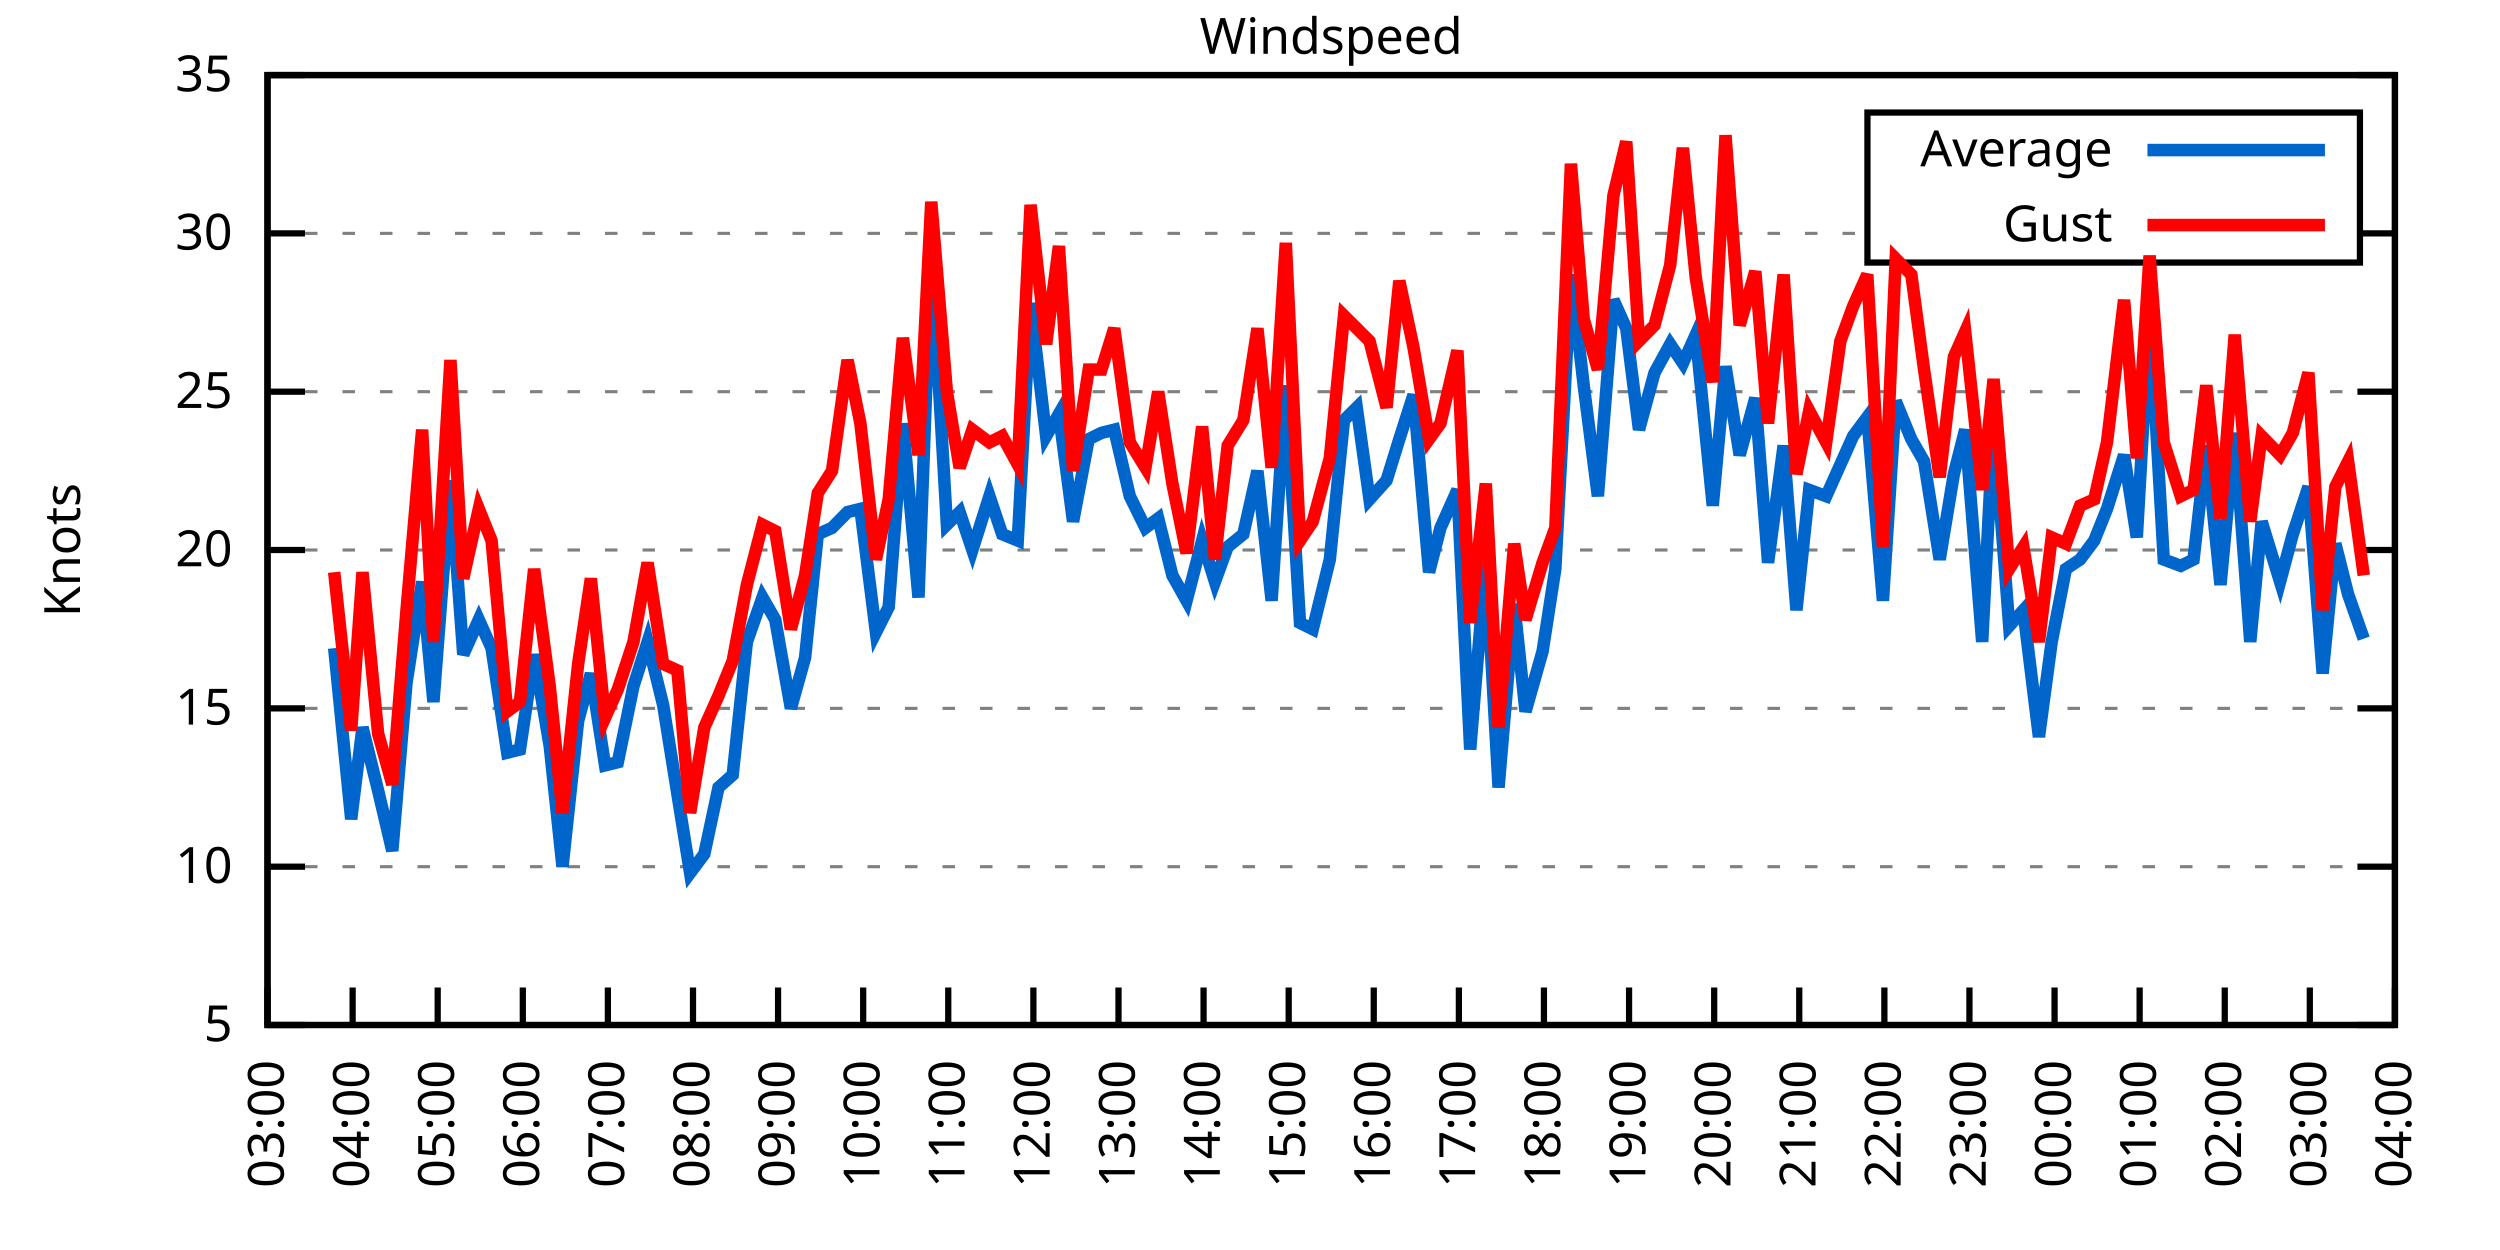
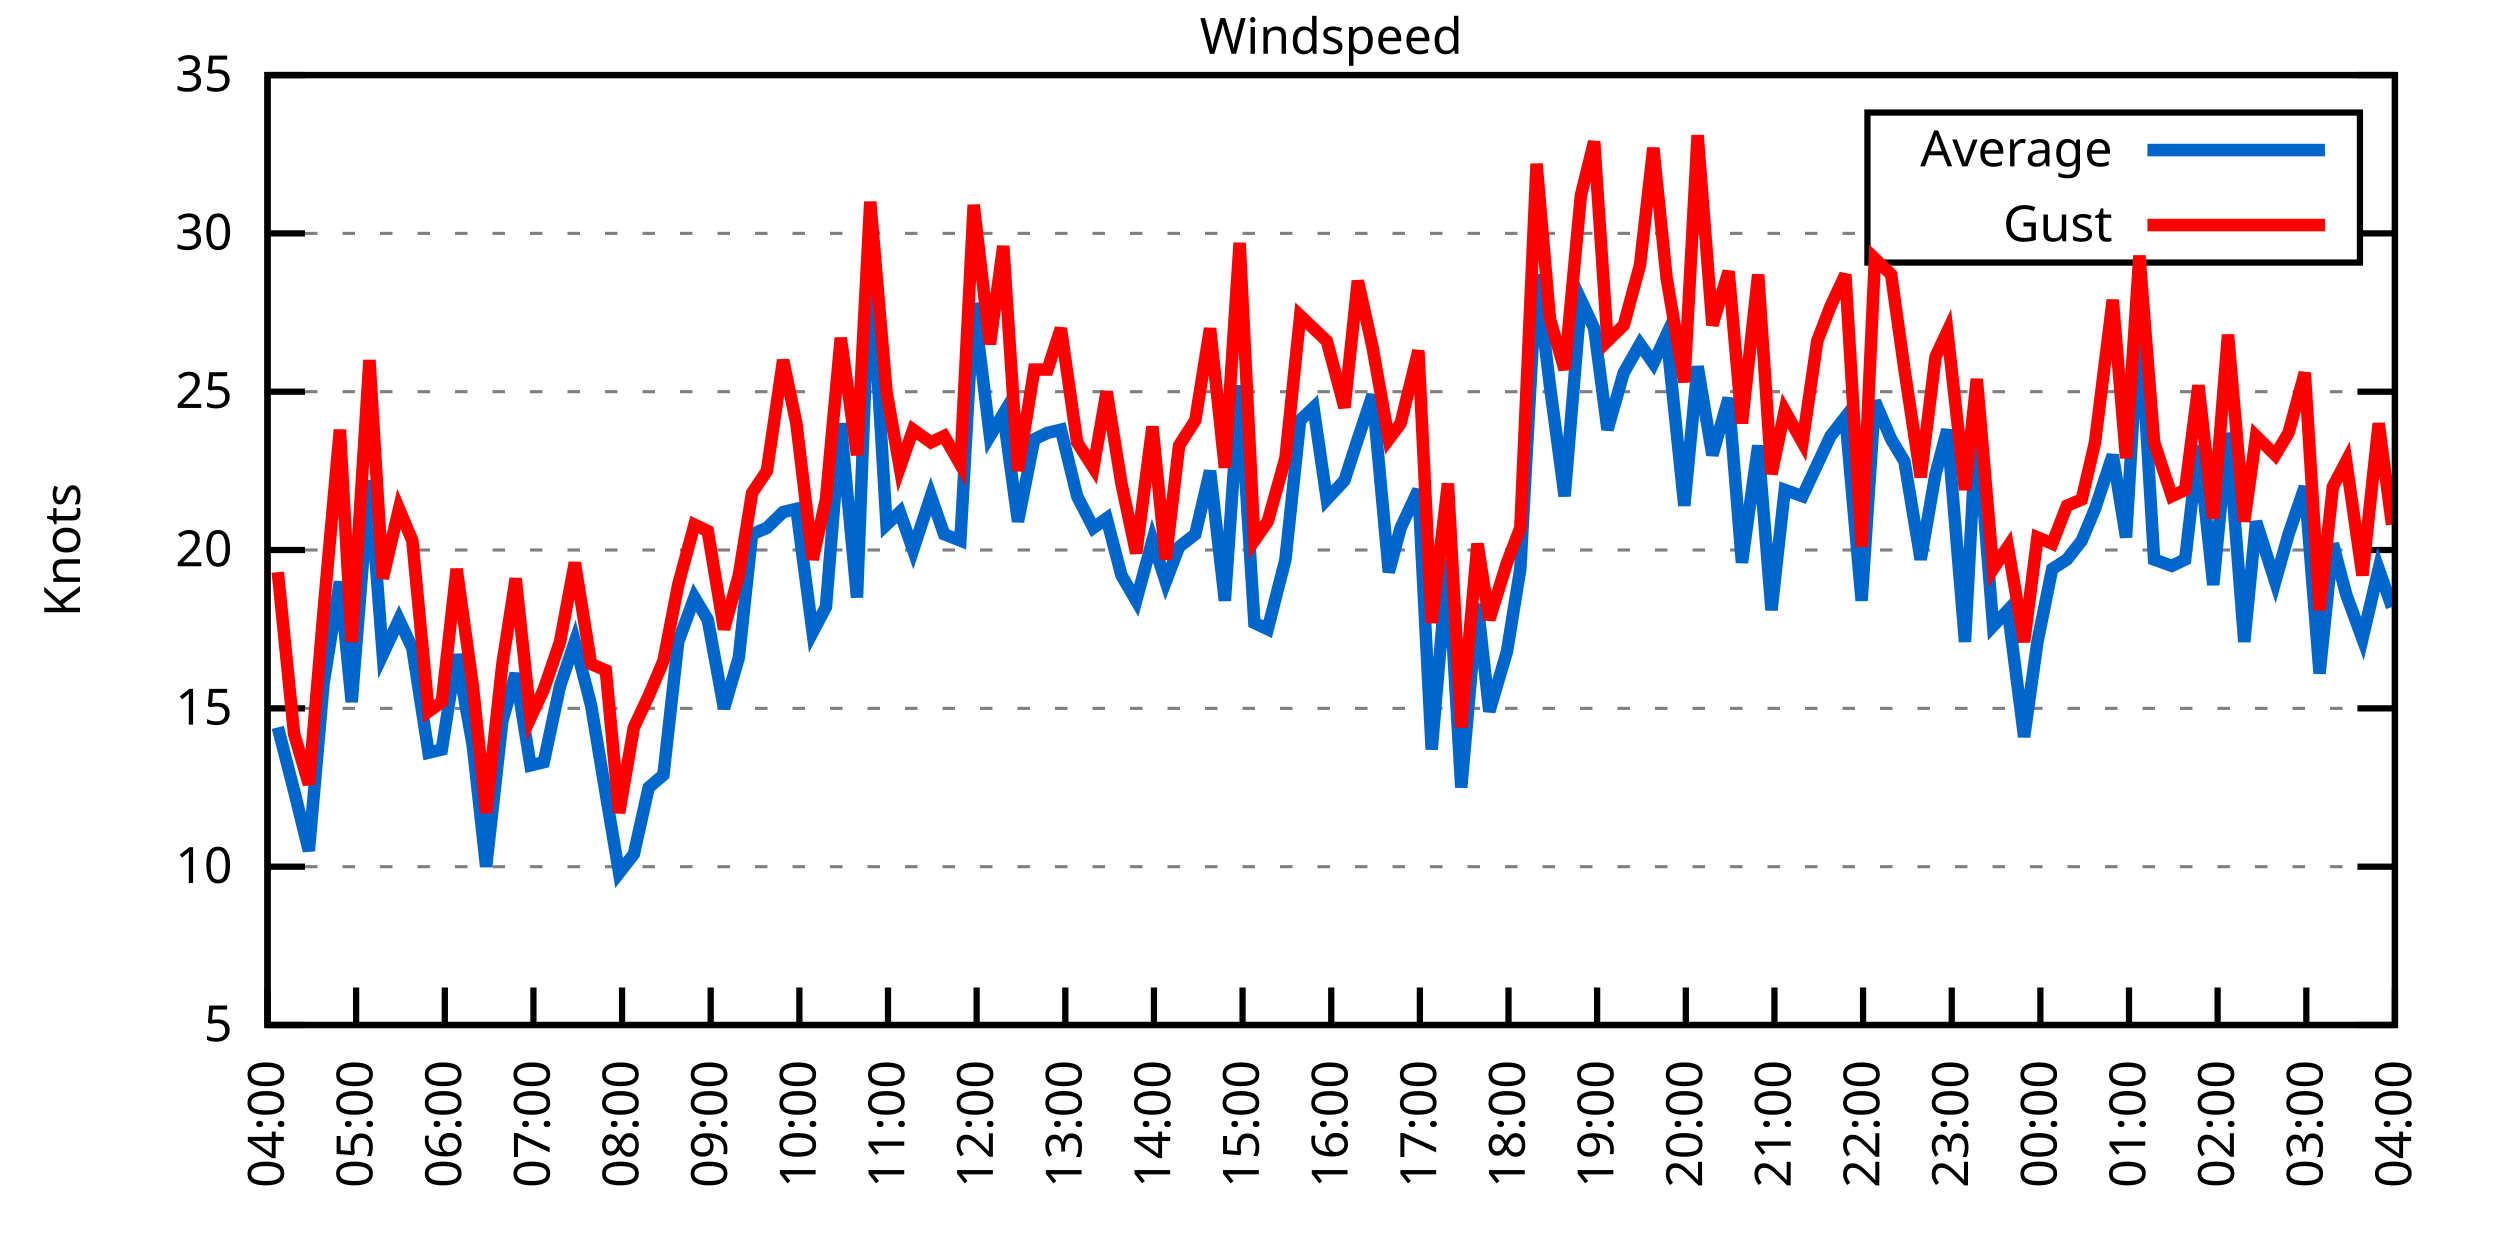
<svg xmlns="http://www.w3.org/2000/svg" xmlns:xlink="http://www.w3.org/1999/xlink" width="400" height="200" viewBox="0 0 400 200">
  <g id="gnuplot_canvas">
    <rect x="0" y="0" width="400" height="200" fill="none" />
    <defs>
      <circle id="gpDot" r="0.5" stroke-width="0.5" stroke="currentColor" />
      <path id="gpPt0" stroke-width="0.333" stroke="currentColor" d="M-1,0 h2 M0,-1 v2" />
      <path id="gpPt1" stroke-width="0.333" stroke="currentColor" d="M-1,-1 L1,1 M1,-1 L-1,1" />
      <path id="gpPt2" stroke-width="0.333" stroke="currentColor" d="M-1,0 L1,0 M0,-1 L0,1 M-1,-1 L1,1 M-1,1 L1,-1" />
      <rect id="gpPt3" stroke-width="0.333" stroke="currentColor" x="-1" y="-1" width="2" height="2" />
      <rect id="gpPt4" stroke-width="0.333" stroke="currentColor" fill="currentColor" x="-1" y="-1" width="2" height="2" />
      <circle id="gpPt5" stroke-width="0.333" stroke="currentColor" cx="0" cy="0" r="1" />
      <use xlink:href="#gpPt5" id="gpPt6" fill="currentColor" stroke="none" />
      <path id="gpPt7" stroke-width="0.333" stroke="currentColor" d="M0,-1.33 L-1.33,0.67 L1.33,0.67 z" />
      <use xlink:href="#gpPt7" id="gpPt8" fill="currentColor" stroke="none" />
      <use xlink:href="#gpPt7" id="gpPt9" stroke="currentColor" transform="rotate(180)" />
      <use xlink:href="#gpPt9" id="gpPt10" fill="currentColor" stroke="none" />
      <use xlink:href="#gpPt3" id="gpPt11" stroke="currentColor" transform="rotate(45)" />
      <use xlink:href="#gpPt11" id="gpPt12" fill="currentColor" stroke="none" />
      <path id="gpPt13" stroke-width="0.333" stroke="currentColor" d="M0,1.330 L1.265,0.411 L0.782,-1.067 L-0.782,-1.076 L-1.265,0.411 z" />
      <use xlink:href="#gpPt13" id="gpPt14" fill="currentColor" stroke="none" />
      <filter id="textbox" filterUnits="objectBoundingBox" x="0" y="0" height="1" width="1">
        <feFlood flood-color="white" flood-opacity="1" result="bgnd" />
        <feComposite in="SourceGraphic" in2="bgnd" operator="atop" />
      </filter>
      <filter id="greybox" filterUnits="objectBoundingBox" x="0" y="0" height="1" width="1">
        <feFlood flood-color="lightgrey" flood-opacity="1" result="grey" />
        <feComposite in="SourceGraphic" in2="grey" operator="atop" />
      </filter>
    </defs>
    <g fill="none" color="white" stroke="currentColor" stroke-width="1.00" stroke-linecap="butt" stroke-linejoin="miter">
</g>
    <g fill="none" color="black" stroke="currentColor" stroke-width="1.00" stroke-linecap="butt" stroke-linejoin="miter">
      <g stroke="none" shape-rendering="crispEdges">
        <polygon fill="rgb(255, 255, 255)" points="42.80,164.00 383.18,164.00 383.18,12.02 42.80,12.02 " />
      </g>
    </g>
    <g fill="none" color="black" stroke="currentColor" stroke-width="1.00" stroke-linecap="butt" stroke-linejoin="miter">
</g>
    <g fill="none" color="black" stroke="black" stroke-width="0.50" stroke-linecap="butt" stroke-linejoin="miter">
</g>
    <g fill="none" color="gray" stroke="currentColor" stroke-width="0.50" stroke-linecap="butt" stroke-linejoin="miter">
      <path stroke="gray" stroke-dasharray="2,4" class="gridline" d="M42.80,164.00 L383.19,164.00  " />
    </g>
    <g fill="none" color="gray" stroke="gray" stroke-width="1.00" stroke-linecap="butt" stroke-linejoin="miter">
</g>
    <g fill="none" color="black" stroke="currentColor" stroke-width="1.00" stroke-linecap="butt" stroke-linejoin="miter">
      <path stroke="black" d="M42.80,164.00 L48.80,164.00 M383.19,164.00 L377.19,164.00  " />
      <g transform="translate(37.20,166.60)" stroke="none" fill="black" font-family="Sans" font-size="8.00" text-anchor="end">
        <text>
          <tspan font-family="Sans"> 5</tspan>
        </text>
      </g>
    </g>
    <g fill="none" color="black" stroke="currentColor" stroke-width="1.00" stroke-linecap="butt" stroke-linejoin="miter">
</g>
    <g fill="none" color="black" stroke="black" stroke-width="0.50" stroke-linecap="butt" stroke-linejoin="miter">
</g>
    <g fill="none" color="gray" stroke="currentColor" stroke-width="0.50" stroke-linecap="butt" stroke-linejoin="miter">
      <path stroke="gray" stroke-dasharray="2,4" class="gridline" d="M42.80,138.67 L383.19,138.67  " />
    </g>
    <g fill="none" color="gray" stroke="gray" stroke-width="1.00" stroke-linecap="butt" stroke-linejoin="miter">
</g>
    <g fill="none" color="black" stroke="currentColor" stroke-width="1.00" stroke-linecap="butt" stroke-linejoin="miter">
      <path stroke="black" d="M42.80,138.67 L48.80,138.67 M383.19,138.67 L377.19,138.67  " />
      <g transform="translate(37.20,141.27)" stroke="none" fill="black" font-family="Sans" font-size="8.00" text-anchor="end">
        <text>
          <tspan font-family="Sans"> 10</tspan>
        </text>
      </g>
    </g>
    <g fill="none" color="black" stroke="currentColor" stroke-width="1.00" stroke-linecap="butt" stroke-linejoin="miter">
</g>
    <g fill="none" color="black" stroke="black" stroke-width="0.50" stroke-linecap="butt" stroke-linejoin="miter">
</g>
    <g fill="none" color="gray" stroke="currentColor" stroke-width="0.50" stroke-linecap="butt" stroke-linejoin="miter">
      <path stroke="gray" stroke-dasharray="2,4" class="gridline" d="M42.80,113.34 L383.19,113.34  " />
    </g>
    <g fill="none" color="gray" stroke="gray" stroke-width="1.00" stroke-linecap="butt" stroke-linejoin="miter">
</g>
    <g fill="none" color="black" stroke="currentColor" stroke-width="1.00" stroke-linecap="butt" stroke-linejoin="miter">
      <path stroke="black" d="M42.80,113.34 L48.80,113.34 M383.19,113.34 L377.19,113.34  " />
      <g transform="translate(37.20,115.94)" stroke="none" fill="black" font-family="Sans" font-size="8.00" text-anchor="end">
        <text>
          <tspan font-family="Sans"> 15</tspan>
        </text>
      </g>
    </g>
    <g fill="none" color="black" stroke="currentColor" stroke-width="1.00" stroke-linecap="butt" stroke-linejoin="miter">
</g>
    <g fill="none" color="black" stroke="black" stroke-width="0.50" stroke-linecap="butt" stroke-linejoin="miter">
</g>
    <g fill="none" color="gray" stroke="currentColor" stroke-width="0.50" stroke-linecap="butt" stroke-linejoin="miter">
      <path stroke="gray" stroke-dasharray="2,4" class="gridline" d="M42.80,88.00 L383.19,88.00  " />
    </g>
    <g fill="none" color="gray" stroke="gray" stroke-width="1.00" stroke-linecap="butt" stroke-linejoin="miter">
</g>
    <g fill="none" color="black" stroke="currentColor" stroke-width="1.00" stroke-linecap="butt" stroke-linejoin="miter">
      <path stroke="black" d="M42.80,88.00 L48.80,88.00 M383.19,88.00 L377.19,88.00  " />
      <g transform="translate(37.20,90.60)" stroke="none" fill="black" font-family="Sans" font-size="8.00" text-anchor="end">
        <text>
          <tspan font-family="Sans"> 20</tspan>
        </text>
      </g>
    </g>
    <g fill="none" color="black" stroke="currentColor" stroke-width="1.00" stroke-linecap="butt" stroke-linejoin="miter">
</g>
    <g fill="none" color="black" stroke="black" stroke-width="0.50" stroke-linecap="butt" stroke-linejoin="miter">
</g>
    <g fill="none" color="gray" stroke="currentColor" stroke-width="0.50" stroke-linecap="butt" stroke-linejoin="miter">
      <path stroke="gray" stroke-dasharray="2,4" class="gridline" d="M42.80,62.67 L383.19,62.67  " />
    </g>
    <g fill="none" color="gray" stroke="gray" stroke-width="1.00" stroke-linecap="butt" stroke-linejoin="miter">
</g>
    <g fill="none" color="black" stroke="currentColor" stroke-width="1.00" stroke-linecap="butt" stroke-linejoin="miter">
      <path stroke="black" d="M42.80,62.67 L48.80,62.67 M383.19,62.67 L377.19,62.67  " />
      <g transform="translate(37.20,65.27)" stroke="none" fill="black" font-family="Sans" font-size="8.00" text-anchor="end">
        <text>
          <tspan font-family="Sans"> 25</tspan>
        </text>
      </g>
    </g>
    <g fill="none" color="black" stroke="currentColor" stroke-width="1.00" stroke-linecap="butt" stroke-linejoin="miter">
</g>
    <g fill="none" color="black" stroke="black" stroke-width="0.50" stroke-linecap="butt" stroke-linejoin="miter">
</g>
    <g fill="none" color="gray" stroke="currentColor" stroke-width="0.50" stroke-linecap="butt" stroke-linejoin="miter">
      <path stroke="gray" stroke-dasharray="2,4" class="gridline" d="M42.80,37.34 L298.79,37.34 M377.59,37.34 L383.19,37.34  " />
    </g>
    <g fill="none" color="gray" stroke="gray" stroke-width="1.00" stroke-linecap="butt" stroke-linejoin="miter">
</g>
    <g fill="none" color="black" stroke="currentColor" stroke-width="1.00" stroke-linecap="butt" stroke-linejoin="miter">
      <path stroke="black" d="M42.80,37.34 L48.80,37.34 M383.19,37.34 L377.19,37.34  " />
      <g transform="translate(37.20,39.94)" stroke="none" fill="black" font-family="Sans" font-size="8.00" text-anchor="end">
        <text>
          <tspan font-family="Sans"> 30</tspan>
        </text>
      </g>
    </g>
    <g fill="none" color="black" stroke="currentColor" stroke-width="1.00" stroke-linecap="butt" stroke-linejoin="miter">
</g>
    <g fill="none" color="black" stroke="black" stroke-width="0.50" stroke-linecap="butt" stroke-linejoin="miter">
</g>
    <g fill="none" color="gray" stroke="currentColor" stroke-width="0.50" stroke-linecap="butt" stroke-linejoin="miter">
      <path stroke="gray" stroke-dasharray="2,4" class="gridline" d="M42.80,12.01 L383.19,12.01  " />
    </g>
    <g fill="none" color="gray" stroke="gray" stroke-width="1.00" stroke-linecap="butt" stroke-linejoin="miter">
</g>
    <g fill="none" color="black" stroke="currentColor" stroke-width="1.00" stroke-linecap="butt" stroke-linejoin="miter">
      <path stroke="black" d="M42.80,12.01 L48.80,12.01 M383.19,12.01 L377.19,12.01  " />
      <g transform="translate(37.20,14.61)" stroke="none" fill="black" font-family="Sans" font-size="8.00" text-anchor="end">
        <text>
          <tspan font-family="Sans"> 35</tspan>
        </text>
      </g>
    </g>
    <g fill="none" color="black" stroke="currentColor" stroke-width="1.00" stroke-linecap="butt" stroke-linejoin="miter">
      <path stroke="black" d="M42.80,164.00 L42.80,158.00  " />
      <g transform="translate(45.40,169.60) rotate(270.00)" stroke="none" fill="black" font-family="Sans" font-size="8.00" text-anchor="end">
        <text>
-           <tspan font-family="Sans">03:00</tspan>
-         </text>
-       </g>
-     </g>
-     <g fill="none" color="black" stroke="currentColor" stroke-width="1.00" stroke-linecap="butt" stroke-linejoin="miter">
-       <path stroke="black" d="M56.42,164.00 L56.42,158.00  " />
-       <g transform="translate(59.02,169.60) rotate(270.00)" stroke="none" fill="black" font-family="Sans" font-size="8.00" text-anchor="end">
-         <text>
          <tspan font-family="Sans">04:00</tspan>
        </text>
      </g>
    </g>
    <g fill="none" color="black" stroke="currentColor" stroke-width="1.00" stroke-linecap="butt" stroke-linejoin="miter">
-       <path stroke="black" d="M70.03,164.00 L70.03,158.00  " />
-       <g transform="translate(72.63,169.60) rotate(270.00)" stroke="none" fill="black" font-family="Sans" font-size="8.00" text-anchor="end">
+       <path stroke="black" d="M56.98,164.00 L56.98,158.00  " />
+       <g transform="translate(59.58,169.60) rotate(270.00)" stroke="none" fill="black" font-family="Sans" font-size="8.00" text-anchor="end">
        <text>
          <tspan font-family="Sans">05:00</tspan>
        </text>
      </g>
    </g>
    <g fill="none" color="black" stroke="currentColor" stroke-width="1.00" stroke-linecap="butt" stroke-linejoin="miter">
-       <path stroke="black" d="M83.65,164.00 L83.65,158.00  " />
-       <g transform="translate(86.25,169.60) rotate(270.00)" stroke="none" fill="black" font-family="Sans" font-size="8.00" text-anchor="end">
+       <path stroke="black" d="M71.17,164.00 L71.17,158.00  " />
+       <g transform="translate(73.77,169.60) rotate(270.00)" stroke="none" fill="black" font-family="Sans" font-size="8.00" text-anchor="end">
        <text>
          <tspan font-family="Sans">06:00</tspan>
        </text>
      </g>
    </g>
    <g fill="none" color="black" stroke="currentColor" stroke-width="1.00" stroke-linecap="butt" stroke-linejoin="miter">
-       <path stroke="black" d="M97.26,164.00 L97.26,158.00  " />
-       <g transform="translate(99.86,169.60) rotate(270.00)" stroke="none" fill="black" font-family="Sans" font-size="8.00" text-anchor="end">
+       <path stroke="black" d="M85.35,164.00 L85.35,158.00  " />
+       <g transform="translate(87.95,169.60) rotate(270.00)" stroke="none" fill="black" font-family="Sans" font-size="8.00" text-anchor="end">
        <text>
          <tspan font-family="Sans">07:00</tspan>
        </text>
      </g>
    </g>
    <g fill="none" color="black" stroke="currentColor" stroke-width="1.00" stroke-linecap="butt" stroke-linejoin="miter">
-       <path stroke="black" d="M110.88,164.00 L110.88,158.00  " />
-       <g transform="translate(113.48,169.60) rotate(270.00)" stroke="none" fill="black" font-family="Sans" font-size="8.00" text-anchor="end">
+       <path stroke="black" d="M99.53,164.00 L99.53,158.00  " />
+       <g transform="translate(102.13,169.60) rotate(270.00)" stroke="none" fill="black" font-family="Sans" font-size="8.00" text-anchor="end">
        <text>
          <tspan font-family="Sans">08:00</tspan>
        </text>
      </g>
    </g>
    <g fill="none" color="black" stroke="currentColor" stroke-width="1.00" stroke-linecap="butt" stroke-linejoin="miter">
-       <path stroke="black" d="M124.49,164.00 L124.49,158.00  " />
-       <g transform="translate(127.09,169.60) rotate(270.00)" stroke="none" fill="black" font-family="Sans" font-size="8.00" text-anchor="end">
+       <path stroke="black" d="M113.71,164.00 L113.71,158.00  " />
+       <g transform="translate(116.31,169.60) rotate(270.00)" stroke="none" fill="black" font-family="Sans" font-size="8.00" text-anchor="end">
        <text>
          <tspan font-family="Sans">09:00</tspan>
        </text>
      </g>
    </g>
    <g fill="none" color="black" stroke="currentColor" stroke-width="1.00" stroke-linecap="butt" stroke-linejoin="miter">
-       <path stroke="black" d="M138.11,164.00 L138.11,158.00  " />
-       <g transform="translate(140.71,169.60) rotate(270.00)" stroke="none" fill="black" font-family="Sans" font-size="8.00" text-anchor="end">
+       <path stroke="black" d="M127.90,164.00 L127.90,158.00  " />
+       <g transform="translate(130.50,169.60) rotate(270.00)" stroke="none" fill="black" font-family="Sans" font-size="8.00" text-anchor="end">
        <text>
          <tspan font-family="Sans">10:00</tspan>
        </text>
      </g>
    </g>
    <g fill="none" color="black" stroke="currentColor" stroke-width="1.00" stroke-linecap="butt" stroke-linejoin="miter">
-       <path stroke="black" d="M151.72,164.00 L151.72,158.00  " />
-       <g transform="translate(154.32,169.60) rotate(270.00)" stroke="none" fill="black" font-family="Sans" font-size="8.00" text-anchor="end">
+       <path stroke="black" d="M142.08,164.00 L142.08,158.00  " />
+       <g transform="translate(144.68,169.60) rotate(270.00)" stroke="none" fill="black" font-family="Sans" font-size="8.00" text-anchor="end">
        <text>
          <tspan font-family="Sans">11:00</tspan>
        </text>
      </g>
    </g>
    <g fill="none" color="black" stroke="currentColor" stroke-width="1.00" stroke-linecap="butt" stroke-linejoin="miter">
-       <path stroke="black" d="M165.34,164.00 L165.34,158.00  " />
-       <g transform="translate(167.94,169.60) rotate(270.00)" stroke="none" fill="black" font-family="Sans" font-size="8.00" text-anchor="end">
+       <path stroke="black" d="M156.26,164.00 L156.26,158.00  " />
+       <g transform="translate(158.86,169.60) rotate(270.00)" stroke="none" fill="black" font-family="Sans" font-size="8.00" text-anchor="end">
        <text>
          <tspan font-family="Sans">12:00</tspan>
        </text>
      </g>
    </g>
    <g fill="none" color="black" stroke="currentColor" stroke-width="1.00" stroke-linecap="butt" stroke-linejoin="miter">
-       <path stroke="black" d="M178.96,164.00 L178.96,158.00  " />
-       <g transform="translate(181.56,169.60) rotate(270.00)" stroke="none" fill="black" font-family="Sans" font-size="8.00" text-anchor="end">
+       <path stroke="black" d="M170.45,164.00 L170.45,158.00  " />
+       <g transform="translate(173.05,169.60) rotate(270.00)" stroke="none" fill="black" font-family="Sans" font-size="8.00" text-anchor="end">
        <text>
          <tspan font-family="Sans">13:00</tspan>
        </text>
      </g>
    </g>
    <g fill="none" color="black" stroke="currentColor" stroke-width="1.00" stroke-linecap="butt" stroke-linejoin="miter">
-       <path stroke="black" d="M192.57,164.00 L192.57,158.00  " />
-       <g transform="translate(195.17,169.60) rotate(270.00)" stroke="none" fill="black" font-family="Sans" font-size="8.00" text-anchor="end">
+       <path stroke="black" d="M184.63,164.00 L184.63,158.00  " />
+       <g transform="translate(187.23,169.60) rotate(270.00)" stroke="none" fill="black" font-family="Sans" font-size="8.00" text-anchor="end">
        <text>
          <tspan font-family="Sans">14:00</tspan>
        </text>
      </g>
    </g>
    <g fill="none" color="black" stroke="currentColor" stroke-width="1.00" stroke-linecap="butt" stroke-linejoin="miter">
-       <path stroke="black" d="M206.19,164.00 L206.19,158.00  " />
-       <g transform="translate(208.79,169.60) rotate(270.00)" stroke="none" fill="black" font-family="Sans" font-size="8.00" text-anchor="end">
+       <path stroke="black" d="M198.81,164.00 L198.81,158.00  " />
+       <g transform="translate(201.41,169.60) rotate(270.00)" stroke="none" fill="black" font-family="Sans" font-size="8.00" text-anchor="end">
        <text>
          <tspan font-family="Sans">15:00</tspan>
        </text>
      </g>
    </g>
    <g fill="none" color="black" stroke="currentColor" stroke-width="1.00" stroke-linecap="butt" stroke-linejoin="miter">
-       <path stroke="black" d="M219.80,164.00 L219.80,158.00  " />
-       <g transform="translate(222.40,169.60) rotate(270.00)" stroke="none" fill="black" font-family="Sans" font-size="8.00" text-anchor="end">
+       <path stroke="black" d="M213.00,164.00 L213.00,158.00  " />
+       <g transform="translate(215.60,169.60) rotate(270.00)" stroke="none" fill="black" font-family="Sans" font-size="8.00" text-anchor="end">
        <text>
          <tspan font-family="Sans">16:00</tspan>
        </text>
      </g>
    </g>
    <g fill="none" color="black" stroke="currentColor" stroke-width="1.00" stroke-linecap="butt" stroke-linejoin="miter">
-       <path stroke="black" d="M233.42,164.00 L233.42,158.00  " />
-       <g transform="translate(236.02,169.60) rotate(270.00)" stroke="none" fill="black" font-family="Sans" font-size="8.00" text-anchor="end">
+       <path stroke="black" d="M227.18,164.00 L227.18,158.00  " />
+       <g transform="translate(229.78,169.60) rotate(270.00)" stroke="none" fill="black" font-family="Sans" font-size="8.00" text-anchor="end">
        <text>
          <tspan font-family="Sans">17:00</tspan>
        </text>
      </g>
    </g>
    <g fill="none" color="black" stroke="currentColor" stroke-width="1.00" stroke-linecap="butt" stroke-linejoin="miter">
-       <path stroke="black" d="M247.03,164.00 L247.03,158.00  " />
-       <g transform="translate(249.63,169.60) rotate(270.00)" stroke="none" fill="black" font-family="Sans" font-size="8.00" text-anchor="end">
+       <path stroke="black" d="M241.36,164.00 L241.36,158.00  " />
+       <g transform="translate(243.96,169.60) rotate(270.00)" stroke="none" fill="black" font-family="Sans" font-size="8.00" text-anchor="end">
        <text>
          <tspan font-family="Sans">18:00</tspan>
        </text>
      </g>
    </g>
    <g fill="none" color="black" stroke="currentColor" stroke-width="1.00" stroke-linecap="butt" stroke-linejoin="miter">
-       <path stroke="black" d="M260.65,164.00 L260.65,158.00  " />
-       <g transform="translate(263.25,169.60) rotate(270.00)" stroke="none" fill="black" font-family="Sans" font-size="8.00" text-anchor="end">
+       <path stroke="black" d="M255.54,164.00 L255.54,158.00  " />
+       <g transform="translate(258.14,169.60) rotate(270.00)" stroke="none" fill="black" font-family="Sans" font-size="8.00" text-anchor="end">
        <text>
          <tspan font-family="Sans">19:00</tspan>
        </text>
      </g>
    </g>
    <g fill="none" color="black" stroke="currentColor" stroke-width="1.00" stroke-linecap="butt" stroke-linejoin="miter">
-       <path stroke="black" d="M274.27,164.00 L274.27,158.00  " />
-       <g transform="translate(276.87,169.60) rotate(270.00)" stroke="none" fill="black" font-family="Sans" font-size="8.00" text-anchor="end">
+       <path stroke="black" d="M269.73,164.00 L269.73,158.00  " />
+       <g transform="translate(272.33,169.60) rotate(270.00)" stroke="none" fill="black" font-family="Sans" font-size="8.00" text-anchor="end">
        <text>
          <tspan font-family="Sans">20:00</tspan>
        </text>
      </g>
    </g>
    <g fill="none" color="black" stroke="currentColor" stroke-width="1.00" stroke-linecap="butt" stroke-linejoin="miter">
-       <path stroke="black" d="M287.88,164.00 L287.88,158.00  " />
-       <g transform="translate(290.48,169.60) rotate(270.00)" stroke="none" fill="black" font-family="Sans" font-size="8.00" text-anchor="end">
+       <path stroke="black" d="M283.91,164.00 L283.91,158.00  " />
+       <g transform="translate(286.51,169.60) rotate(270.00)" stroke="none" fill="black" font-family="Sans" font-size="8.00" text-anchor="end">
        <text>
          <tspan font-family="Sans">21:00</tspan>
        </text>
      </g>
    </g>
    <g fill="none" color="black" stroke="currentColor" stroke-width="1.00" stroke-linecap="butt" stroke-linejoin="miter">
-       <path stroke="black" d="M301.50,164.00 L301.50,158.00  " />
-       <g transform="translate(304.10,169.60) rotate(270.00)" stroke="none" fill="black" font-family="Sans" font-size="8.00" text-anchor="end">
+       <path stroke="black" d="M298.09,164.00 L298.09,158.00  " />
+       <g transform="translate(300.69,169.60) rotate(270.00)" stroke="none" fill="black" font-family="Sans" font-size="8.00" text-anchor="end">
        <text>
          <tspan font-family="Sans">22:00</tspan>
        </text>
      </g>
    </g>
    <g fill="none" color="black" stroke="currentColor" stroke-width="1.00" stroke-linecap="butt" stroke-linejoin="miter">
-       <path stroke="black" d="M315.11,164.00 L315.11,158.00  " />
-       <g transform="translate(317.71,169.60) rotate(270.00)" stroke="none" fill="black" font-family="Sans" font-size="8.00" text-anchor="end">
+       <path stroke="black" d="M312.28,164.00 L312.28,158.00  " />
+       <g transform="translate(314.88,169.60) rotate(270.00)" stroke="none" fill="black" font-family="Sans" font-size="8.00" text-anchor="end">
        <text>
          <tspan font-family="Sans">23:00</tspan>
        </text>
      </g>
    </g>
    <g fill="none" color="black" stroke="currentColor" stroke-width="1.00" stroke-linecap="butt" stroke-linejoin="miter">
-       <path stroke="black" d="M328.73,164.00 L328.73,158.00  " />
-       <g transform="translate(331.33,169.60) rotate(270.00)" stroke="none" fill="black" font-family="Sans" font-size="8.00" text-anchor="end">
+       <path stroke="black" d="M326.46,164.00 L326.46,158.00  " />
+       <g transform="translate(329.06,169.60) rotate(270.00)" stroke="none" fill="black" font-family="Sans" font-size="8.00" text-anchor="end">
        <text>
          <tspan font-family="Sans">00:00</tspan>
        </text>
      </g>
    </g>
    <g fill="none" color="black" stroke="currentColor" stroke-width="1.00" stroke-linecap="butt" stroke-linejoin="miter">
-       <path stroke="black" d="M342.34,164.00 L342.34,158.00  " />
-       <g transform="translate(344.94,169.60) rotate(270.00)" stroke="none" fill="black" font-family="Sans" font-size="8.00" text-anchor="end">
+       <path stroke="black" d="M340.64,164.00 L340.64,158.00  " />
+       <g transform="translate(343.24,169.60) rotate(270.00)" stroke="none" fill="black" font-family="Sans" font-size="8.00" text-anchor="end">
        <text>
          <tspan font-family="Sans">01:00</tspan>
        </text>
      </g>
    </g>
    <g fill="none" color="black" stroke="currentColor" stroke-width="1.00" stroke-linecap="butt" stroke-linejoin="miter">
-       <path stroke="black" d="M355.96,164.00 L355.96,158.00  " />
-       <g transform="translate(358.56,169.60) rotate(270.00)" stroke="none" fill="black" font-family="Sans" font-size="8.00" text-anchor="end">
+       <path stroke="black" d="M354.82,164.00 L354.82,158.00  " />
+       <g transform="translate(357.42,169.60) rotate(270.00)" stroke="none" fill="black" font-family="Sans" font-size="8.00" text-anchor="end">
        <text>
          <tspan font-family="Sans">02:00</tspan>
        </text>
      </g>
    </g>
    <g fill="none" color="black" stroke="currentColor" stroke-width="1.00" stroke-linecap="butt" stroke-linejoin="miter">
-       <path stroke="black" d="M369.57,164.00 L369.57,158.00  " />
-       <g transform="translate(372.17,169.60) rotate(270.00)" stroke="none" fill="black" font-family="Sans" font-size="8.00" text-anchor="end">
+       <path stroke="black" d="M369.01,164.00 L369.01,158.00  " />
+       <g transform="translate(371.61,169.60) rotate(270.00)" stroke="none" fill="black" font-family="Sans" font-size="8.00" text-anchor="end">
        <text>
          <tspan font-family="Sans">03:00</tspan>
        </text>
      </g>
    </g>
    <g fill="none" color="black" stroke="currentColor" stroke-width="1.00" stroke-linecap="butt" stroke-linejoin="miter">
      <path stroke="black" d="M383.19,164.00 L383.19,158.00  " />
      <g transform="translate(385.79,169.60) rotate(270.00)" stroke="none" fill="black" font-family="Sans" font-size="8.00" text-anchor="end">
        <text>
          <tspan font-family="Sans">04:00</tspan>
        </text>
      </g>
    </g>
    <g fill="none" color="black" stroke="currentColor" stroke-width="1.00" stroke-linecap="butt" stroke-linejoin="miter">
</g>
    <g fill="none" color="black" stroke="currentColor" stroke-width="1.00" stroke-linecap="butt" stroke-linejoin="miter">
      <path stroke="black" d="M42.80,12.01 L42.80,164.00 L383.19,164.00 L383.19,12.01 L42.80,12.01 Z  " />
    </g>
    <g fill="none" color="black" stroke="currentColor" stroke-width="1.00" stroke-linecap="butt" stroke-linejoin="miter">
</g>
    <g fill="none" color="black" stroke="currentColor" stroke-width="1.00" stroke-linecap="butt" stroke-linejoin="miter">
      <path stroke="black" d="M298.79,42.01 L298.79,18.01 L377.59,18.01 L377.59,42.01 L298.79,42.01 Z  " />
    </g>
    <g id="Windspeed_plot_1">
      <g fill="none" color="white" stroke="black" stroke-width="2.00" stroke-linecap="butt" stroke-linejoin="miter">
</g>
      <g fill="none" color="black" stroke="currentColor" stroke-width="2.00" stroke-linecap="butt" stroke-linejoin="miter">
        <g transform="translate(337.99,26.61)" stroke="none" fill="black" font-family="Sans" font-size="8.00" text-anchor="end">
          <text>
            <tspan font-family="Sans">Average</tspan>
          </text>
        </g>
      </g>
      <g fill="none" color="black" stroke="currentColor" stroke-width="2.00" stroke-linecap="butt" stroke-linejoin="miter">
-         <path stroke="rgb(  0, 102, 204)" d="M343.59,24.01 L371.99,24.01 M53.47,103.71 L56.19,131.07 L58.00,116.38 L60.50,126.51 L62.77,136.14 L65.04,109.28   L67.54,93.07 L69.35,112.32 L72.07,76.86 L74.12,104.72 L76.61,99.15 L78.65,103.71 L81.15,120.43 L83.19,119.92   L85.46,104.72 L87.96,119.42 L90.00,138.67 L92.50,115.36 L94.54,107.76 L96.81,122.46 L98.85,121.95 L101.35,109.79   L103.62,102.70 L106.11,112.83 L108.38,127.02 L110.42,139.68 L112.69,136.64 L114.96,126.00 L117.23,123.98 L119.50,102.70   L122.00,95.60 L124.04,99.15 L126.54,113.34 L128.81,105.23 L130.85,85.47 L133.12,84.46 L135.61,81.93 L137.66,81.42   L140.15,101.18 L142.19,97.12 L144.46,67.74 L146.96,95.60 L149.00,40.38 L151.50,83.95 L153.54,81.93 L155.58,88.00   L158.31,79.39 L160.35,85.47 L162.84,86.49 L164.89,48.49 L167.38,69.77 L169.43,66.22 L171.69,83.45 L174.19,70.27   L176.23,69.26 L178.28,68.75 L180.77,79.39 L183.27,84.46 L185.31,82.94 L187.58,92.06 L189.85,96.11 L192.34,86.49   L194.39,93.07 L196.43,87.50 L198.93,85.47 L201.19,75.34 L203.46,96.11 L205.73,61.66 L208.00,99.66 L210.04,100.67   L212.77,89.52 L215.04,67.23 L217.08,65.21 L219.12,79.90 L221.85,76.86 L223.89,70.27 L226.16,63.18 L228.65,91.55   L230.47,84.46 L233.19,78.38 L235.23,119.92 L237.73,89.52 L239.77,126.00 L242.27,96.62 L244.08,113.84 L246.81,104.22   L248.85,91.04 L251.35,43.93 L253.39,61.66 L255.66,79.39 L258.15,47.98 L260.20,52.54 L262.24,68.75 L264.73,59.63   L267.23,55.07 L269.27,58.11 L271.32,53.55 L274.04,80.91 L276.08,58.62 L278.35,72.81 L280.85,63.69 L282.89,90.03   L285.38,71.29 L287.43,97.63 L289.47,78.38 L292.19,79.39 L294.46,74.33 L296.50,69.77 L298.77,66.73 L301.27,96.11   L303.31,64.19 L305.81,70.27 L307.85,73.82 L310.35,89.52 L312.62,75.85 L314.43,68.75 L317.15,102.70 L318.97,67.23   L321.47,100.16 L323.74,97.63 L326.23,117.90 L328.27,102.70 L330.54,91.04 L332.81,89.52 L335.08,86.49 L337.12,81.42   L339.85,72.81 L341.89,85.98 L343.93,50.01 L346.20,89.52 L348.92,90.54 L350.97,89.52 L353.01,71.29 L355.28,93.58   L357.55,69.26 L360.04,102.70 L361.86,83.45 L364.81,93.07 L366.85,85.47 L369.35,77.87 L371.62,107.76 L373.66,86.99   L375.70,95.10 L378.20,102.19  " />
+         <path stroke="rgb(  0, 102, 204)" d="M343.59,24.01 L371.99,24.01 M44.45,116.38 L47.05,126.51 L49.42,136.14 L51.78,109.28 L54.38,93.07 L56.27,112.32   L59.11,76.86 L61.24,104.72 L63.84,99.15 L65.97,103.71 L68.57,120.43 L70.69,119.92 L73.06,104.72 L75.66,119.42   L77.78,138.67 L80.38,115.36 L82.51,107.76 L84.88,122.46 L87.00,121.95 L89.60,109.79 L91.97,102.70 L94.57,112.83   L96.93,127.02 L99.06,139.68 L101.42,136.64 L103.79,126.00 L106.15,123.98 L108.51,102.70 L111.11,95.60 L113.24,99.15   L115.84,113.34 L118.21,105.23 L120.33,85.47 L122.70,84.46 L125.30,81.93 L127.42,81.42 L130.02,101.18 L132.15,97.12   L134.52,67.74 L137.12,95.60 L139.24,40.38 L141.84,83.95 L143.97,81.93 L146.10,88.00 L148.94,79.39 L151.06,85.47   L153.66,86.49 L155.79,48.49 L158.39,69.77 L160.52,66.22 L162.88,83.45 L165.48,70.27 L167.61,69.26 L169.74,68.75   L172.34,79.39 L174.94,84.46 L177.06,82.94 L179.43,92.06 L181.79,96.11 L184.39,86.49 L186.52,93.07 L188.65,87.50   L191.25,85.47 L193.61,75.34 L195.98,96.11 L198.34,61.66 L200.70,99.66 L202.83,100.67 L205.67,89.52 L208.03,67.23   L210.16,65.21 L212.29,79.90 L215.12,76.86 L217.25,70.27 L219.61,63.18 L222.21,91.55 L224.10,84.46 L226.94,78.38   L229.07,119.92 L231.67,89.52 L233.80,126.00 L236.40,96.62 L238.29,113.84 L241.12,104.22 L243.25,91.04 L245.85,43.93   L247.98,61.66 L250.34,79.39 L252.94,47.98 L255.07,52.54 L257.20,68.75 L259.80,59.63 L262.40,55.07 L264.53,58.11   L266.65,53.55 L269.49,80.91 L271.62,58.62 L273.98,72.81 L276.58,63.69 L278.71,90.03 L281.31,71.29 L283.44,97.63   L285.56,78.38 L288.40,79.39 L290.76,74.33 L292.89,69.77 L295.26,66.73 L297.86,96.11 L299.98,64.19 L302.58,70.27   L304.71,73.82 L307.31,89.52 L309.68,75.85 L311.57,68.75 L314.40,102.70 L316.29,67.23 L318.89,100.16 L321.26,97.63   L323.86,117.90 L325.99,102.70 L328.35,91.04 L330.71,89.52 L333.08,86.49 L335.20,81.42 L338.04,72.81 L340.17,85.98   L342.30,50.01 L344.66,89.52 L347.50,90.54 L349.62,89.52 L351.75,71.29 L354.12,93.58 L356.48,69.26 L359.08,102.70   L360.97,83.45 L364.04,93.07 L366.17,85.47 L368.77,77.87 L371.13,107.76 L373.26,86.99 L375.39,95.10 L377.99,102.19   L380.59,91.04 L382.72,97.12  " />
      </g>
    </g>
    <g id="Windspeed_plot_2">
      <g fill="none" color="black" stroke="currentColor" stroke-width="2.00" stroke-linecap="butt" stroke-linejoin="miter">
        <g transform="translate(337.99,38.61)" stroke="none" fill="black" font-family="Sans" font-size="8.00" text-anchor="end">
          <text>
            <tspan font-family="Sans">Gust</tspan>
          </text>
        </g>
      </g>
      <g fill="none" color="black" stroke="currentColor" stroke-width="2.00" stroke-linecap="butt" stroke-linejoin="miter">
-         <path stroke="rgb(255,   0,   0)" d="M343.59,36.01 L371.99,36.01 M53.47,91.55 L56.19,116.88 L58.00,91.55 L60.50,117.39 L62.77,125.50 L65.04,97.63   L67.54,68.75 L69.35,102.70 L72.07,57.61 L74.12,92.56 L76.61,81.42 L78.65,86.49 L81.15,113.84 L83.19,112.32   L85.46,91.04 L87.96,109.79 L90.00,130.06 L92.50,106.24 L94.54,92.56 L96.81,114.86 L98.85,110.30 L101.35,102.70   L103.62,90.03 L106.11,106.24 L108.38,107.26 L110.42,130.06 L112.69,116.38 L114.96,111.31 L117.23,105.74 L119.50,93.58   L122.00,83.95 L124.04,84.97 L126.54,100.67 L128.81,92.06 L130.85,78.89 L133.12,75.34 L135.61,57.61 L137.66,67.74   L140.15,89.52 L142.19,79.90 L144.46,54.06 L146.96,72.81 L149.00,32.28 L151.50,62.67 L153.54,74.83 L155.58,68.75   L158.31,70.78 L160.35,69.77 L162.84,74.33 L164.89,32.78 L167.38,55.07 L169.43,39.37 L171.69,75.34 L174.19,59.13   L176.23,59.13 L178.28,52.54 L180.77,70.78 L183.27,74.83 L185.31,62.67 L187.58,77.37 L189.85,88.51 L192.34,68.25   L194.39,89.52 L196.43,71.29 L198.93,67.23 L201.19,52.54 L203.46,74.83 L205.73,38.86 L208.00,86.49 L210.04,83.45   L212.77,73.31 L215.04,50.51 L217.08,52.54 L219.12,54.57 L221.85,65.21 L223.89,44.94 L226.16,55.58 L228.65,70.27   L230.47,67.74 L233.19,56.09 L235.23,99.66 L237.73,77.37 L239.77,116.38 L242.27,86.99 L244.08,99.15 L246.81,90.03   L248.85,84.46 L251.35,26.20 L253.39,51.02 L255.66,59.13 L258.15,31.26 L260.20,22.65 L262.24,54.57 L264.73,52.03   L267.23,42.41 L269.27,23.66 L271.32,44.43 L274.04,61.15 L276.08,21.64 L278.35,52.03 L280.85,43.42 L282.89,67.74   L285.38,43.93 L287.43,75.85 L289.47,65.71 L292.19,70.78 L294.46,54.57 L296.50,48.99 L298.77,43.93 L301.27,87.50   L303.31,41.39 L305.81,43.93 L307.85,59.13 L310.35,76.35 L312.62,57.10 L314.43,53.05 L317.15,78.38 L318.97,60.65   L321.47,91.04 L323.74,87.50 L326.23,102.70 L328.27,85.98 L330.54,86.99 L332.81,80.91 L335.08,79.90 L337.12,70.78   L339.85,47.98 L341.89,73.31 L343.93,40.89 L346.20,70.78 L348.92,79.39 L350.97,78.38 L353.01,61.66 L355.28,82.94   L357.55,53.55 L360.04,83.45 L361.86,69.77 L364.81,72.81 L366.85,69.26 L369.35,59.63 L371.62,97.63 L373.66,77.87   L375.70,73.82 L378.20,92.06  " />
+         <path stroke="rgb(255,   0,   0)" d="M343.59,36.01 L371.99,36.01 M44.45,91.55 L47.05,117.39 L49.42,125.50 L51.78,97.63 L54.38,68.75 L56.27,102.70   L59.11,57.61 L61.24,92.56 L63.84,81.42 L65.97,86.49 L68.57,113.84 L70.69,112.32 L73.06,91.04 L75.66,109.79   L77.78,130.06 L80.38,106.24 L82.51,92.56 L84.88,114.86 L87.00,110.30 L89.60,102.70 L91.97,90.03 L94.57,106.24   L96.93,107.26 L99.06,130.06 L101.42,116.38 L103.79,111.31 L106.15,105.74 L108.51,93.58 L111.11,83.95 L113.24,84.97   L115.84,100.67 L118.21,92.06 L120.33,78.89 L122.70,75.34 L125.30,57.61 L127.42,67.74 L130.02,89.52 L132.15,79.90   L134.52,54.06 L137.12,72.81 L139.24,32.28 L141.84,62.67 L143.97,74.83 L146.10,68.75 L148.94,70.78 L151.06,69.77   L153.66,74.33 L155.79,32.78 L158.39,55.07 L160.52,39.37 L162.88,75.34 L165.48,59.13 L167.61,59.13 L169.74,52.54   L172.34,70.78 L174.94,74.83 L177.06,62.67 L179.43,77.37 L181.79,88.51 L184.39,68.25 L186.52,89.52 L188.65,71.29   L191.25,67.23 L193.61,52.54 L195.98,74.83 L198.34,38.86 L200.70,86.49 L202.83,83.45 L205.67,73.31 L208.03,50.51   L210.16,52.54 L212.29,54.57 L215.12,65.21 L217.25,44.94 L219.61,55.58 L222.21,70.27 L224.10,67.74 L226.94,56.09   L229.07,99.66 L231.67,77.37 L233.80,116.38 L236.40,86.99 L238.29,99.15 L241.12,90.03 L243.25,84.46 L245.85,26.20   L247.98,51.02 L250.34,59.13 L252.94,31.26 L255.07,22.65 L257.20,54.57 L259.80,52.03 L262.40,42.41 L264.53,23.66   L266.65,44.43 L269.49,61.15 L271.62,21.64 L273.98,52.03 L276.58,43.42 L278.71,67.74 L281.31,43.93 L283.44,75.85   L285.56,65.71 L288.40,70.78 L290.76,54.57 L292.89,48.99 L295.26,43.93 L297.86,87.50 L299.98,41.39 L302.58,43.93   L304.71,59.13 L307.31,76.35 L309.68,57.10 L311.57,53.05 L314.40,78.38 L316.29,60.65 L318.89,91.04 L321.26,87.50   L323.86,102.70 L325.99,85.98 L328.35,86.99 L330.71,80.91 L333.08,79.90 L335.20,70.78 L338.04,47.98 L340.17,73.31   L342.30,40.89 L344.66,70.78 L347.50,79.39 L349.62,78.38 L351.75,61.66 L354.12,82.94 L356.48,53.55 L359.08,83.45   L360.97,69.77 L364.04,72.81 L366.17,69.26 L368.77,59.63 L371.13,97.63 L373.26,77.87 L375.39,73.82 L377.99,92.06   L380.59,67.74 L382.72,83.95  " />
      </g>
    </g>
    <g fill="none" color="black" stroke="currentColor" stroke-width="2.00" stroke-linecap="butt" stroke-linejoin="miter">
</g>
    <g fill="none" color="black" stroke="black" stroke-width="1.00" stroke-linecap="butt" stroke-linejoin="miter">
</g>
    <g fill="none" color="black" stroke="currentColor" stroke-width="1.00" stroke-linecap="butt" stroke-linejoin="miter">
      <path stroke="black" d="M42.80,12.01 L42.80,164.00 L383.19,164.00 L383.19,12.01 L42.80,12.01 Z  " />
      <g transform="translate(12.80,88.01) rotate(270.00)" stroke="none" fill="black" font-family="Sans" font-size="8.00" text-anchor="middle">
        <text>
          <tspan font-family="Sans">Knots</tspan>
        </text>
      </g>
    </g>
    <g fill="none" color="black" stroke="currentColor" stroke-width="1.00" stroke-linecap="butt" stroke-linejoin="miter">
</g>
    <g fill="none" color="black" stroke="currentColor" stroke-width="1.00" stroke-linecap="butt" stroke-linejoin="miter">
      <g transform="translate(212.99,8.61)" stroke="none" fill="black" font-family="Sans" font-size="8.00" text-anchor="middle">
        <text>
          <tspan font-family="Sans">Windspeed</tspan>
        </text>
      </g>
    </g>
    <g fill="none" color="black" stroke="currentColor" stroke-width="1.00" stroke-linecap="butt" stroke-linejoin="miter">
</g>
  </g>
</svg>
